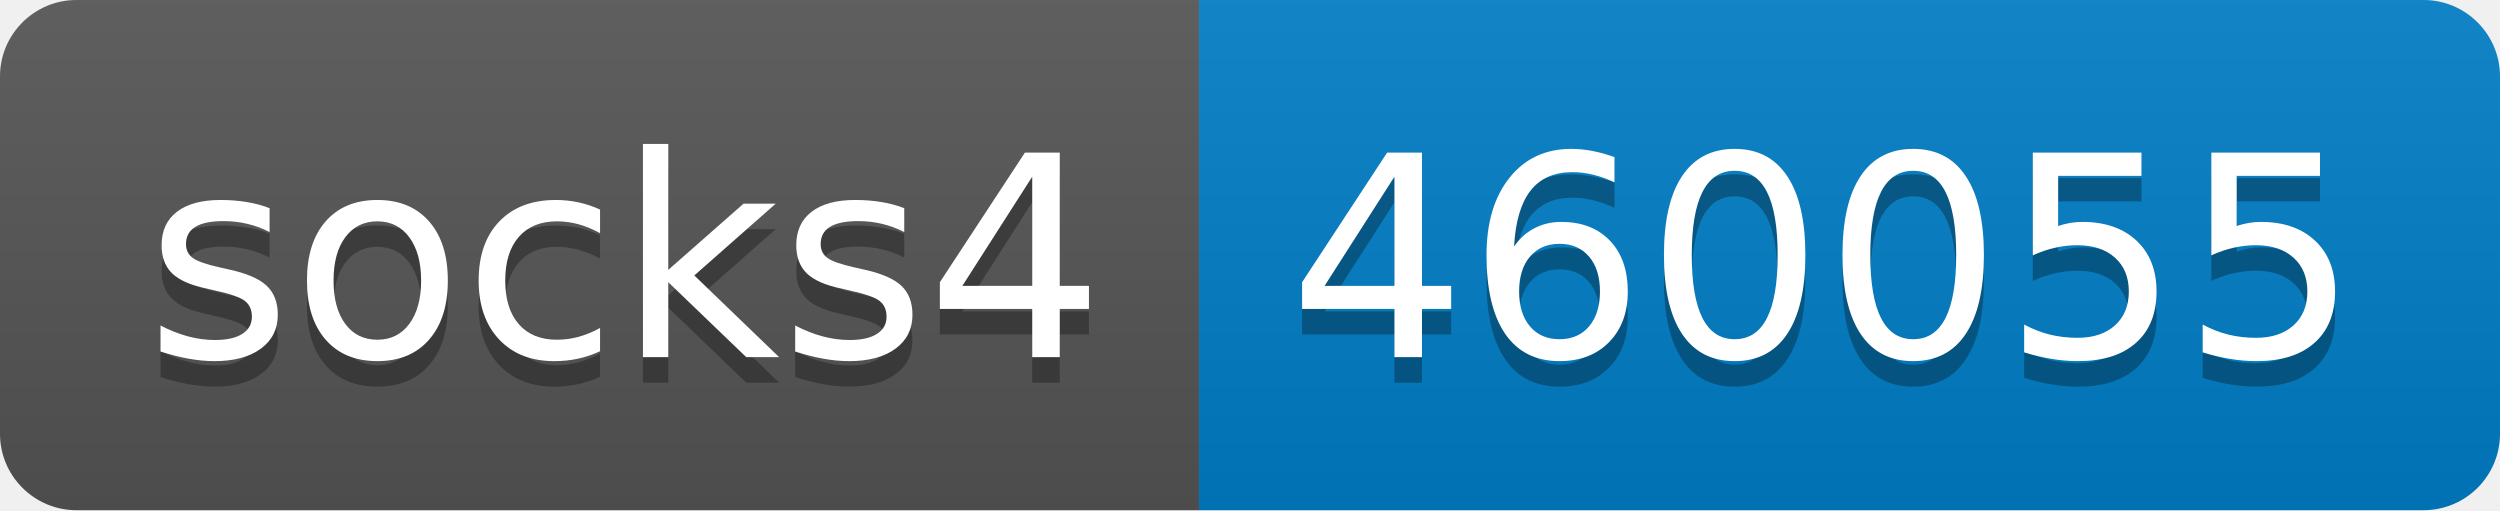
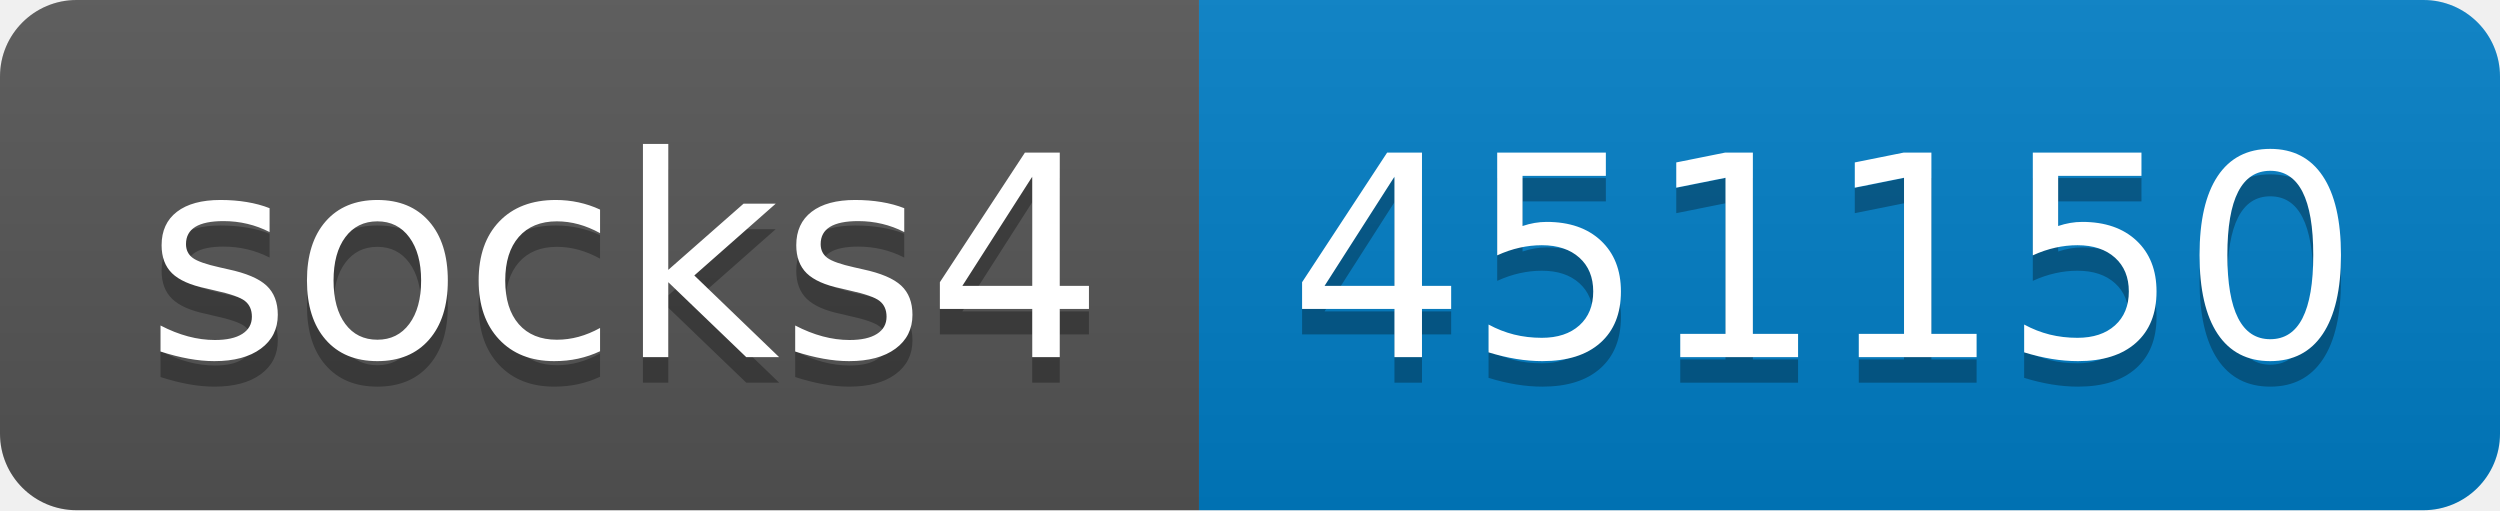
- <svg xmlns="http://www.w3.org/2000/svg" width="98" height="20" role="img" aria-label="socks4: 460055">
+ <svg xmlns="http://www.w3.org/2000/svg" width="98" height="20" role="img" aria-label="socks4: 451150">
  <linearGradient id="s" x2="0" y2="100%">
    <stop offset="0" stop-color="#bbb" stop-opacity=".1" />
    <stop offset="1" stop-opacity=".1" />
  </linearGradient>
  <clipPath id="r">
    <rect width="98" height="20" rx="3" fill="#fff" />
  </clipPath>
  <g clip-path="url(#r)">
    <rect width="47" height="20" fill="#555" />
    <rect x="47" width="51" height="20" fill="#007ec6" />
    <rect width="98" height="20" fill="url(#s)" />
  </g>
  <g fill="#fff" text-anchor="middle" font-family="Verdana,Geneva,DejaVu Sans,sans-serif" text-rendering="geometricPrecision" font-size="110">
    <text aria-hidden="true" x="245" y="150" fill="#010101" fill-opacity=".3" transform="scale(.1)" textLength="370">socks4</text>
    <text x="245" y="140" transform="scale(.1)" fill="#fff" textLength="370">socks4</text>
-     <text aria-hidden="true" x="715" y="150" fill="#010101" fill-opacity=".3" transform="scale(.1)" textLength="410">460055</text>
-     <text x="715" y="140" transform="scale(.1)" fill="#fff" textLength="410">460055</text>
+     <text aria-hidden="true" x="715" y="150" fill="#010101" fill-opacity=".3" transform="scale(.1)" textLength="410">451150</text>
+     <text x="715" y="140" transform="scale(.1)" fill="#fff" textLength="410">451150</text>
  </g>
</svg>
